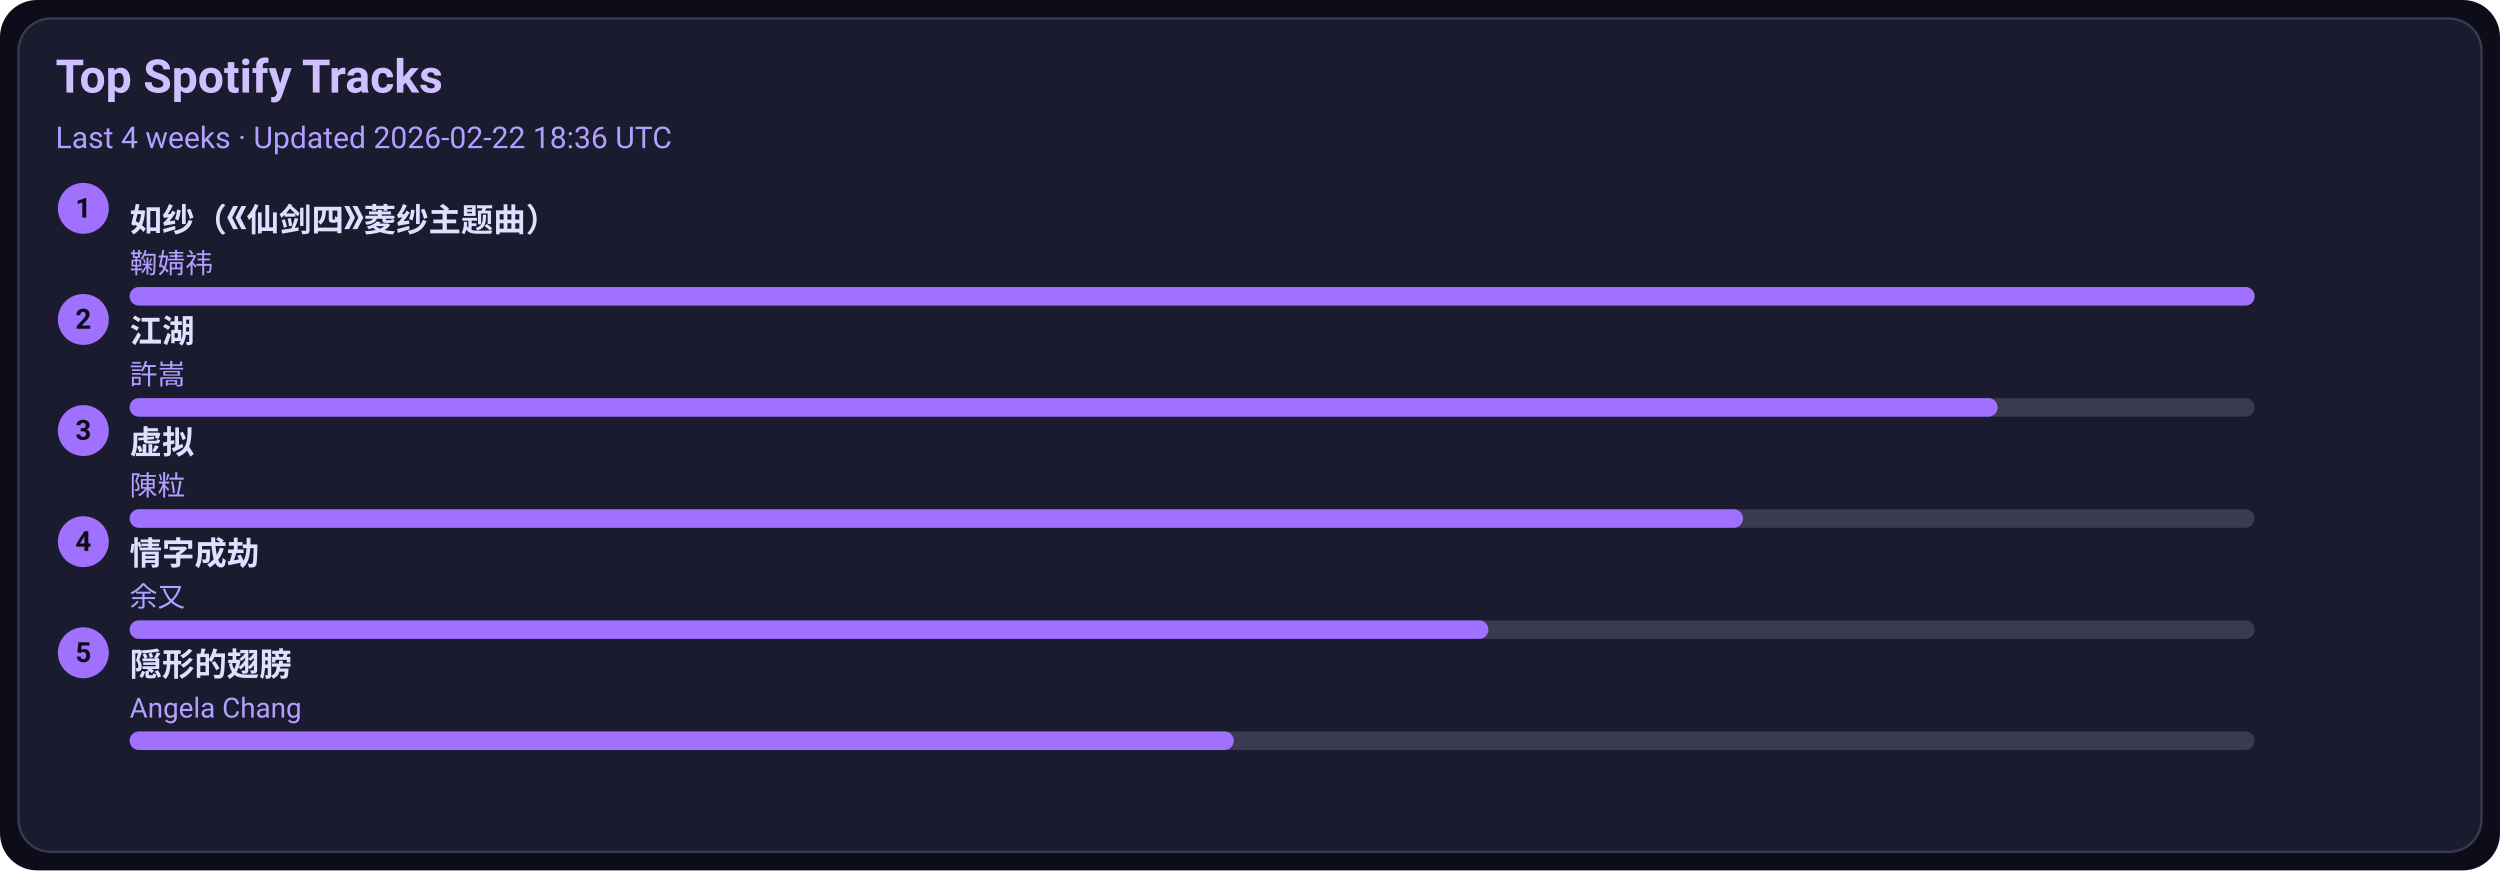
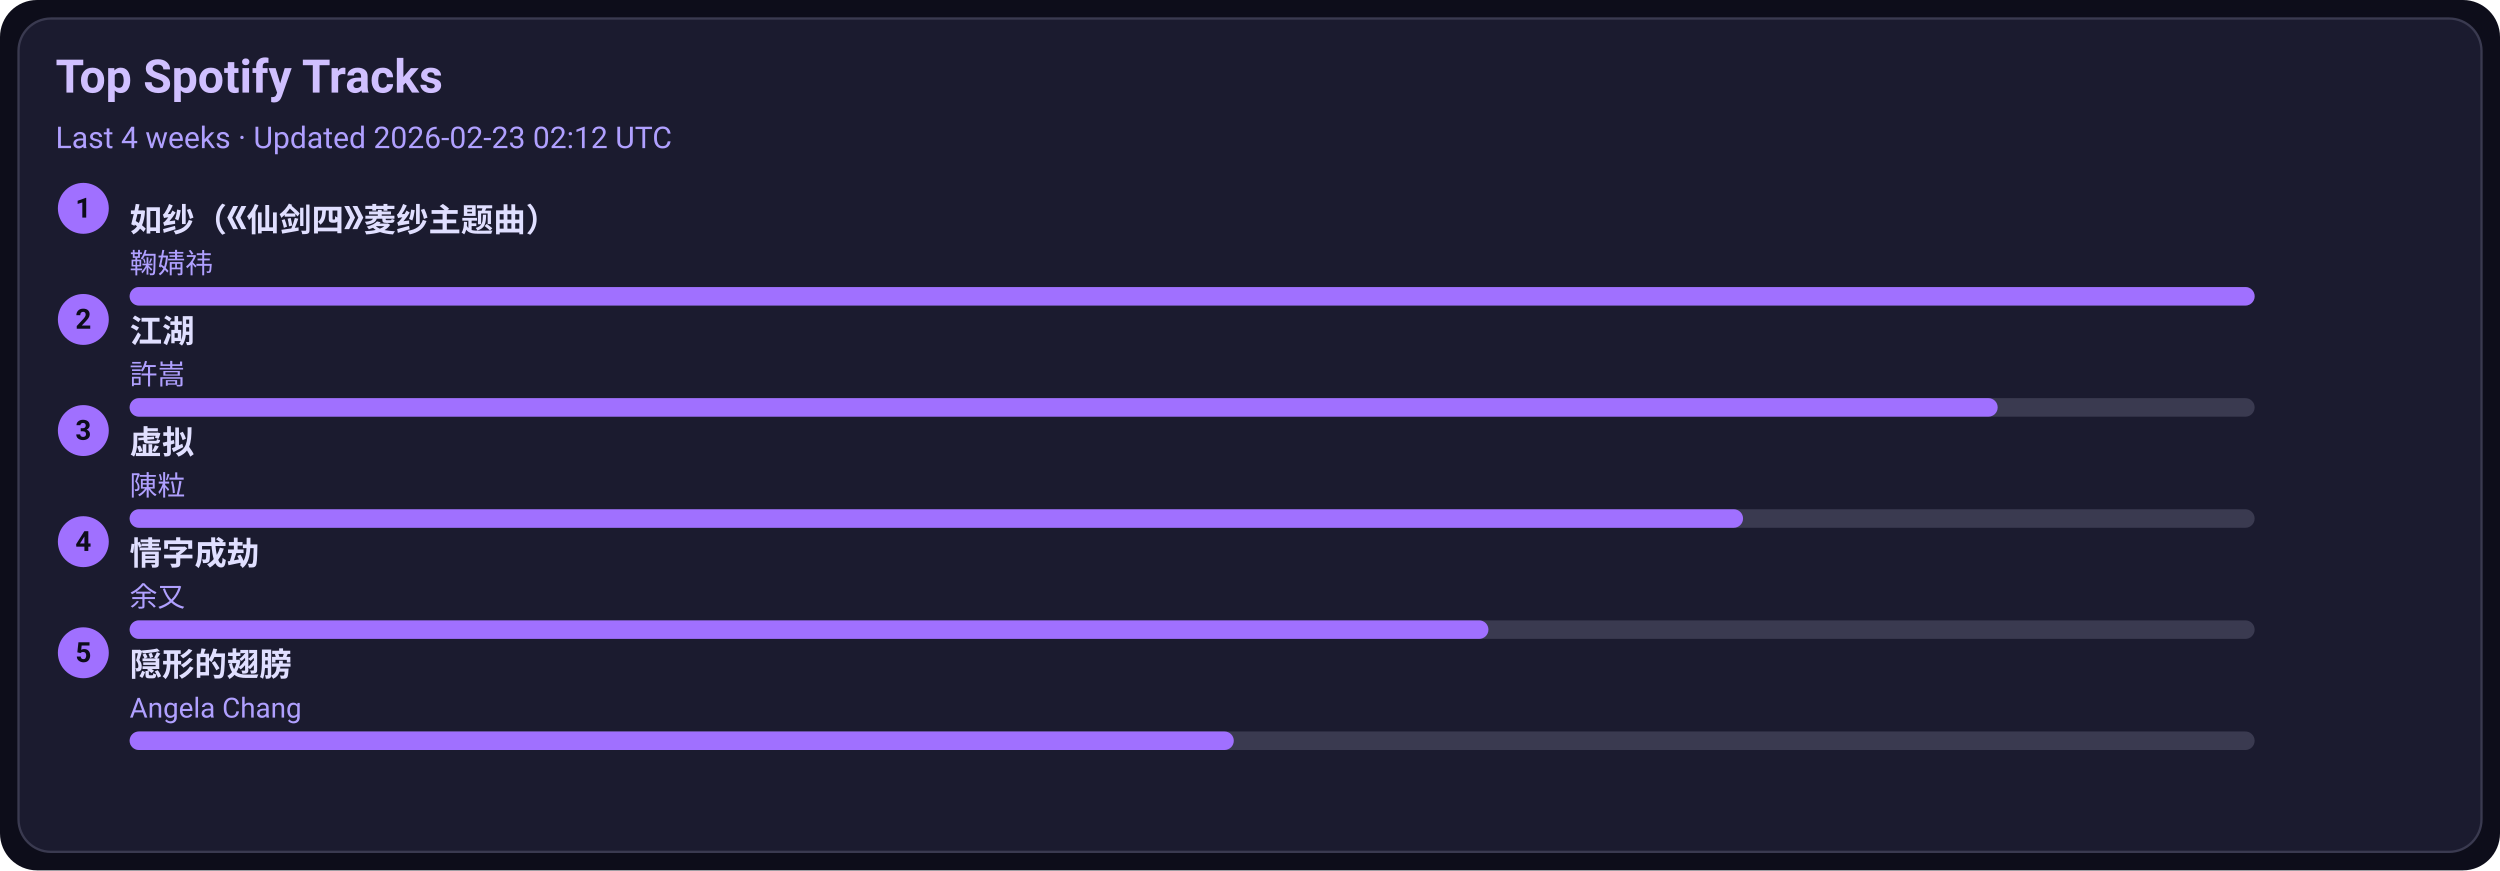
<svg xmlns="http://www.w3.org/2000/svg" width="1080" height="376" viewBox="0 0 1080 376">
  <style>text{font-family:-apple-system,BlinkMacSystemFont,Segoe UI,Roboto,Ubuntu,Helvetica Neue,Arial,Noto Sans,sans-serif}</style>
  <rect width="1080" height="376" rx="16" fill="#0d0d1a" />
  <rect x="8" y="8" width="1064" height="360" rx="14" fill="#1b1b2f" stroke="#3a3a50" />
  <text x="24" y="40" font-size="20" fill="#d0c0ff" font-weight="600">Top Spotify Tracks</text>
-   <text x="24" y="64" font-size="13" fill="#b0a0ff">Last 4 weeks · Updated 2026-02-22 18:36 UTC</text>
+   <text x="24" y="64" font-size="13" fill="#b0a0ff">Last 4 weeks · Updated 2026-02-23 02:12 UTC</text>
  <circle cx="36" cy="90" r="11" fill="#a070ff" />
  <text x="36" y="94" text-anchor="middle" font-size="12" fill="#0d0d1a" font-weight="700">1</text>
  <a href="https://open.spotify.com/track/69FUNgvEVkNbHq43lgvdme" target="_blank" rel="noopener noreferrer">
    <text x="56" y="100" font-size="14" fill="#e0dfff" font-weight="600">如纱（《仙剑四》菱纱主题曲）</text>
  </a>
  <text x="56" y="118" font-size="12" fill="#b0a0ff">鞠婧祎</text>
  <rect x="56" y="124" width="918" height="8" rx="4" fill="#3a3a50" />
  <rect x="56" y="124" width="918" height="8" rx="4" fill="#a070ff" />
  <circle cx="36" cy="138" r="11" fill="#a070ff" />
  <text x="36" y="142" text-anchor="middle" font-size="12" fill="#0d0d1a" font-weight="700">2</text>
  <a href="https://open.spotify.com/track/03PCdwqajii1xgp7WIozzC" target="_blank" rel="noopener noreferrer">
    <text x="56" y="148" font-size="14" fill="#e0dfff" font-weight="600">江湖</text>
  </a>
  <text x="56" y="166" font-size="12" fill="#b0a0ff">許嵩</text>
  <rect x="56" y="172" width="918" height="8" rx="4" fill="#3a3a50" />
  <rect x="56" y="172" width="807" height="8" rx="4" fill="#a070ff" />
  <circle cx="36" cy="186" r="11" fill="#a070ff" />
  <text x="36" y="190" text-anchor="middle" font-size="12" fill="#0d0d1a" font-weight="700">3</text>
  <a href="https://open.spotify.com/track/5l9sg05BhpfsdLfRvjGsAf" target="_blank" rel="noopener noreferrer">
    <text x="56" y="196" font-size="14" fill="#e0dfff" font-weight="600">虚拟</text>
  </a>
  <text x="56" y="214" font-size="12" fill="#b0a0ff">陳粒</text>
  <rect x="56" y="220" width="918" height="8" rx="4" fill="#3a3a50" />
  <rect x="56" y="220" width="697" height="8" rx="4" fill="#a070ff" />
  <circle cx="36" cy="234" r="11" fill="#a070ff" />
  <text x="36" y="238" text-anchor="middle" font-size="12" fill="#0d0d1a" font-weight="700">4</text>
  <a href="https://open.spotify.com/track/6PLof7Z5mvbp9im83J4m3m" target="_blank" rel="noopener noreferrer">
    <text x="56" y="244" font-size="14" fill="#e0dfff" font-weight="600">情字成劫</text>
  </a>
  <text x="56" y="262" font-size="12" fill="#b0a0ff">余又</text>
  <rect x="56" y="268" width="918" height="8" rx="4" fill="#3a3a50" />
  <rect x="56" y="268" width="587" height="8" rx="4" fill="#a070ff" />
  <circle cx="36" cy="282" r="11" fill="#a070ff" />
  <text x="36" y="286" text-anchor="middle" font-size="12" fill="#0d0d1a" font-weight="700">5</text>
  <a href="https://open.spotify.com/track/6Tv5ukQ3xK8WHxJgWMM6vM" target="_blank" rel="noopener noreferrer">
    <text x="56" y="292" font-size="14" fill="#e0dfff" font-weight="600">隠形的翅膀</text>
  </a>
  <text x="56" y="310" font-size="12" fill="#b0a0ff">Angela Chang</text>
  <rect x="56" y="316" width="918" height="8" rx="4" fill="#3a3a50" />
  <rect x="56" y="316" width="477" height="8" rx="4" fill="#a070ff" />
</svg>
